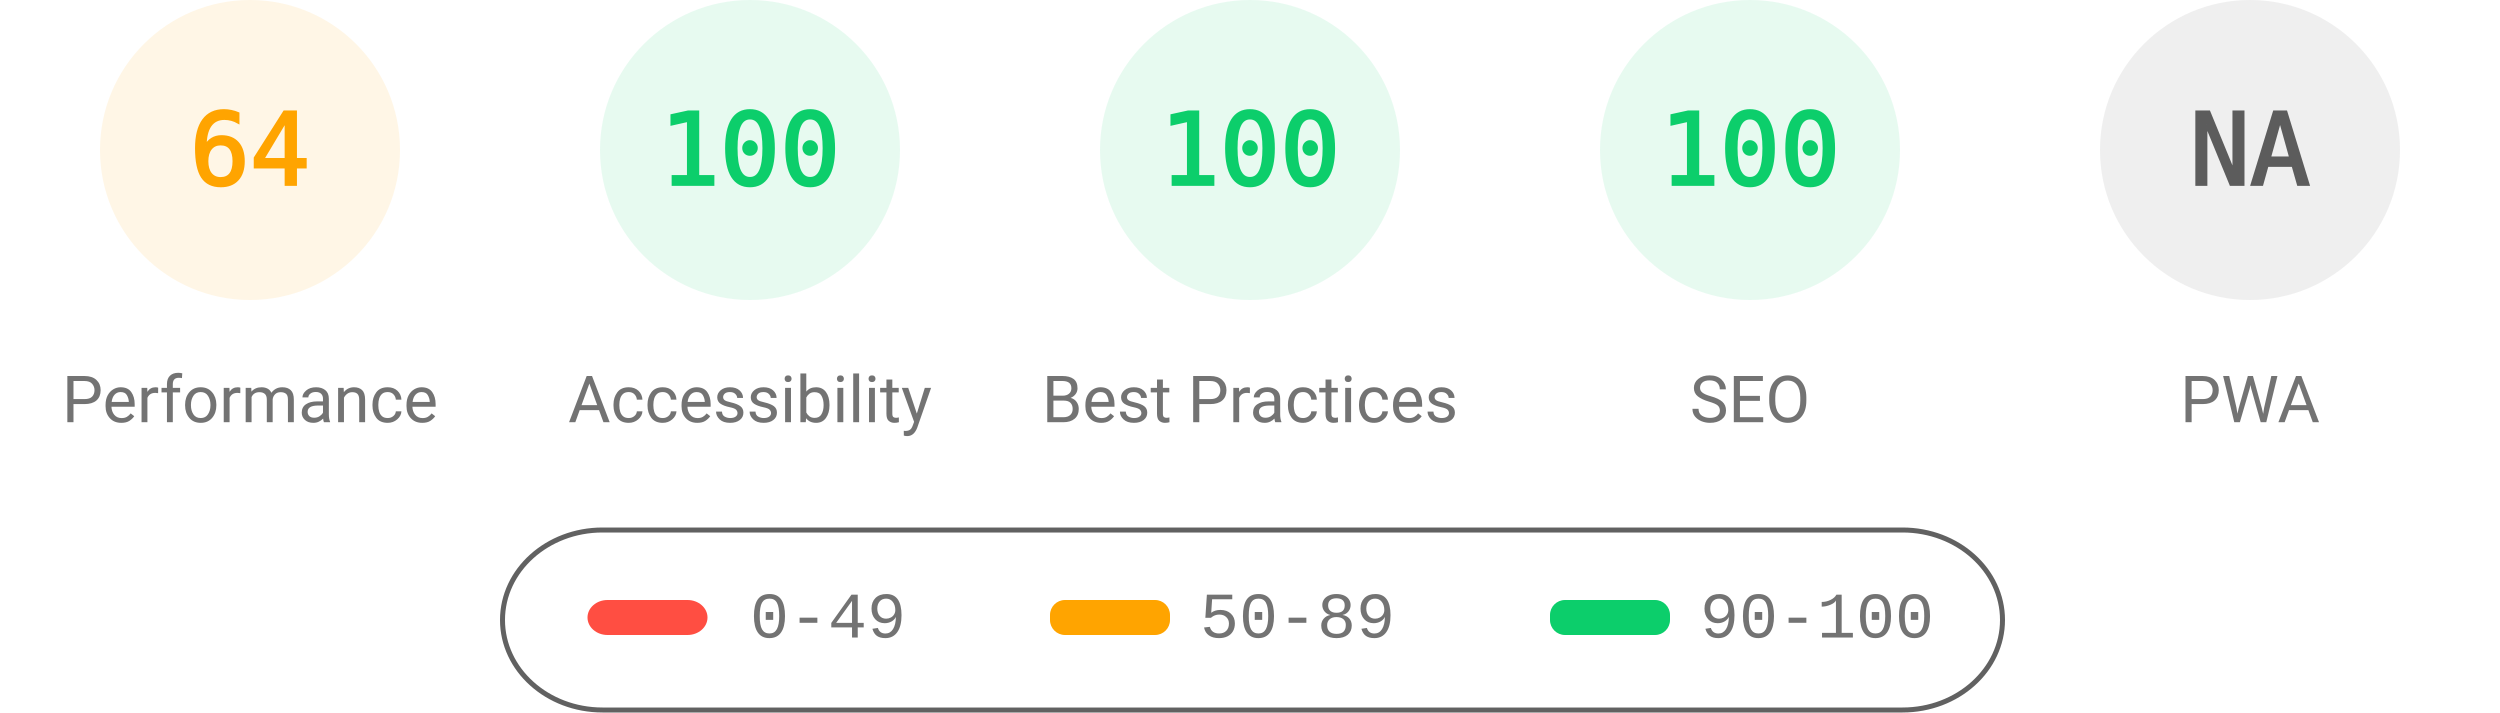
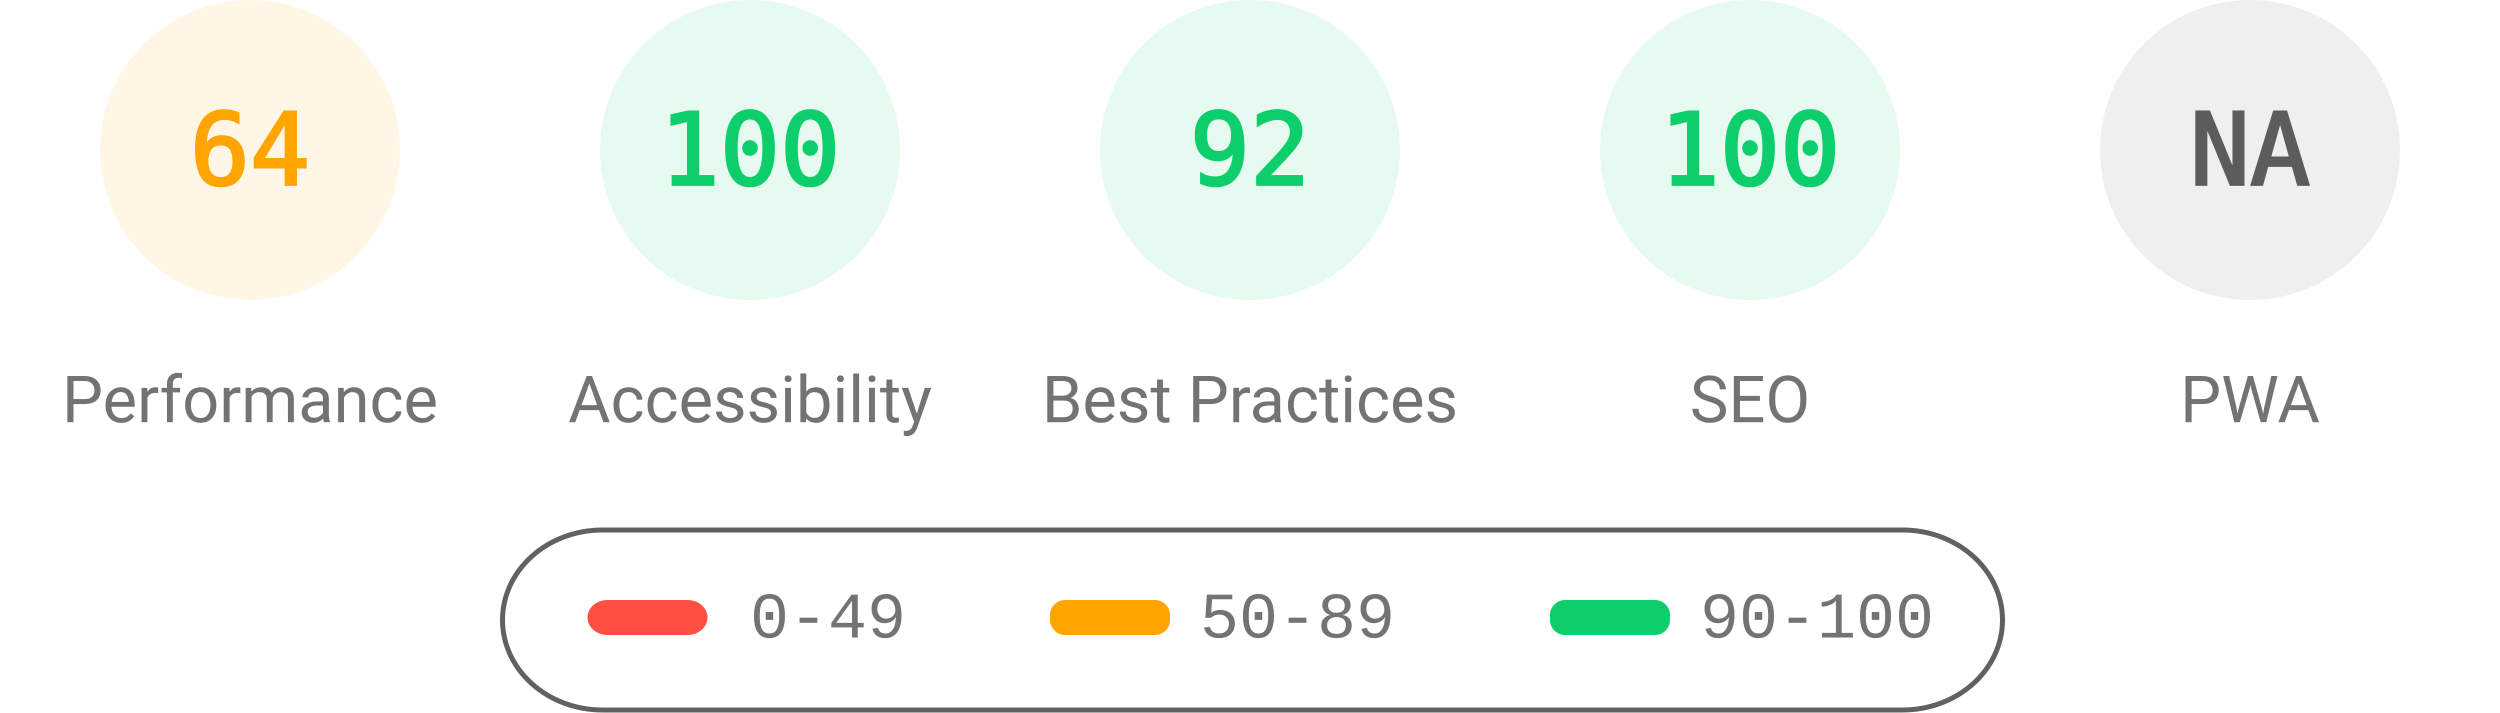
<svg xmlns="http://www.w3.org/2000/svg" fill="none" width="1000" height="285">
  <style>.gauge-base{opacity:.1}.gauge-arc{fill:none;animation-delay:250ms;stroke-linecap:round;transform:rotate(-90deg);transform-origin:100px 60px;animation:load-gauge 1s ease forwards}.guage-text{font-size:40px;font-family:monospace;text-align:center}.guage-red{color:#ff4e42;fill:#ff4e42;stroke:#ff4e42}.guage-orange{color:#ffa400;fill:#ffa400;stroke:#ffa400}.guage-green{color:#0cce6b;fill:#0cce6b;stroke:#0cce6b}.guage-undefined{color:#5c5c5c;fill:#5c5c5c;stroke:#5c5c5c}.guage-title{color:#737373;fill:#737373;stroke:none;font-size:26px;line-height:26px;font-family:Roboto,Halvetica,Arial,sans-serif}@keyframes load-gauge{from{stroke-dasharray:0 352.858}}</style>
  <svg class="guage-div guage-perf guage-orange" viewBox="0 0 200 200" width="200" height="200">
    <circle class="gauge-base" r="56" cx="100" cy="60" stroke-width="8" />
    <circle class="gauge-arc guage-arc-1" r="56" cx="100" cy="60" stroke-width="8" style="stroke-dasharray:225.189,351.858" />
    <text class="guage-text" x="100" y="60" alignment-baseline="central" dominant-baseline="central" text-anchor="middle">64</text>
    <text class="guage-title" x="100" y="160" alignment-baseline="central" dominant-baseline="central" text-anchor="middle">Performance</text>
  </svg>
  <svg class="guage-div guage-acc guage-green" viewBox="0 0 200 200" width="200" height="200" x="200">
    <circle class="gauge-base" r="56" cx="100" cy="60" stroke-width="8" />
    <circle class="gauge-arc guage-arc-2" r="56" cx="100" cy="60" stroke-width="8" style="stroke-dasharray:351.858,351.858" />
    <text class="guage-text" x="100" y="60" alignment-baseline="central" dominant-baseline="central" text-anchor="middle">100</text>
    <text class="guage-title" x="100" y="160" alignment-baseline="central" dominant-baseline="central" text-anchor="middle">Accessibility</text>
  </svg>
  <svg class="guage-div guage-best guage-green" viewBox="0 0 200 200" width="200" height="200" x="400">
    <circle class="gauge-base" r="56" cx="100" cy="60" stroke-width="8" />
-     <circle class="gauge-arc guage-arc-3" r="56" cx="100" cy="60" stroke-width="8" style="stroke-dasharray:351.858,351.858" />
-     <text class="guage-text" x="100" y="60" alignment-baseline="central" dominant-baseline="central" text-anchor="middle">100</text>
+     <circle class="gauge-arc guage-arc-3" r="56" cx="100" cy="60" stroke-width="8" style="stroke-dasharray:323.709,351.858" />
+     <text class="guage-text" x="100" y="60" alignment-baseline="central" dominant-baseline="central" text-anchor="middle">92</text>
    <text class="guage-title" x="100" y="160" alignment-baseline="central" dominant-baseline="central" text-anchor="middle">Best Practices</text>
  </svg>
  <svg class="guage-div guage-seo guage-green" viewBox="0 0 200 200" width="200" height="200" x="600">
    <circle class="gauge-base" r="56" cx="100" cy="60" stroke-width="8" />
    <circle class="gauge-arc guage-arc-4" r="56" cx="100" cy="60" stroke-width="8" style="stroke-dasharray:351.858,351.858" />
    <text class="guage-text" x="100" y="60" alignment-baseline="central" dominant-baseline="central" text-anchor="middle">100</text>
    <text class="guage-title" x="100" y="160" alignment-baseline="central" dominant-baseline="central" text-anchor="middle">SEO</text>
  </svg>
  <svg class="guage-div guage-pwa guage-undefined" viewBox="0 0 200 200" width="200" height="200" x="800">
    <circle class="gauge-base" r="56" cx="100" cy="60" stroke-width="8" />
    <circle class="gauge-arc guage-arc-4" r="56" cx="100" cy="60" stroke-width="8" style="stroke-dasharray:351.858,351.858" />
    <text class="guage-text" x="100" y="60" alignment-baseline="central" dominant-baseline="central" text-anchor="middle">NA</text>
    <text class="guage-title" x="100" y="160" alignment-baseline="central" dominant-baseline="central" text-anchor="middle">PWA</text>
  </svg>
  <svg width="604" height="76" x="200" y="210">
    <path fill="none" id="canvas_background" d="M-1-1h604v80H-1z" />
    <rect fill-opacity="0" stroke="#616161" stroke-width="2" rx="40" id="svg_2" height="72" width="600" y="2" x="1" fill="#000" />
    <rect stroke="#000" rx="8" id="svg_3" height="14" width="48" y="30" x="35" stroke-opacity="null" stroke-width="0" fill="#ff4e42" />
    <rect stroke="#000" rx="6" id="svg_4" height="14" width="48" y="30" x="220" stroke-opacity="null" stroke-width="0" fill="#ffa400" />
    <rect stroke="#000" rx="6" id="svg_5" height="14" width="48" y="30" x="420" stroke-opacity="null" stroke-width="0" fill="#0cce6b" />
    <text xml:space="preserve" text-anchor="start" font-family="'Courier New', Courier, monospace" font-size="26" id="svg_6" y="45" x="100" stroke-opacity="null" stroke-width="0" stroke="#000" fill="#737373">0-49</text>
    <text xml:space="preserve" text-anchor="start" font-family="'Courier New', Courier, monospace" font-size="26" id="svg_7" y="45" x="280" stroke-opacity="null" stroke-width="0" stroke="#000" fill="#737373">50-89</text>
    <text xml:space="preserve" text-anchor="start" font-family="'Courier New', Courier, monospace" font-size="26" id="svg_8" y="45" x="480" stroke-opacity="null" stroke-width="0" stroke="#000" fill="#737373">90-100</text>
  </svg>
</svg>
